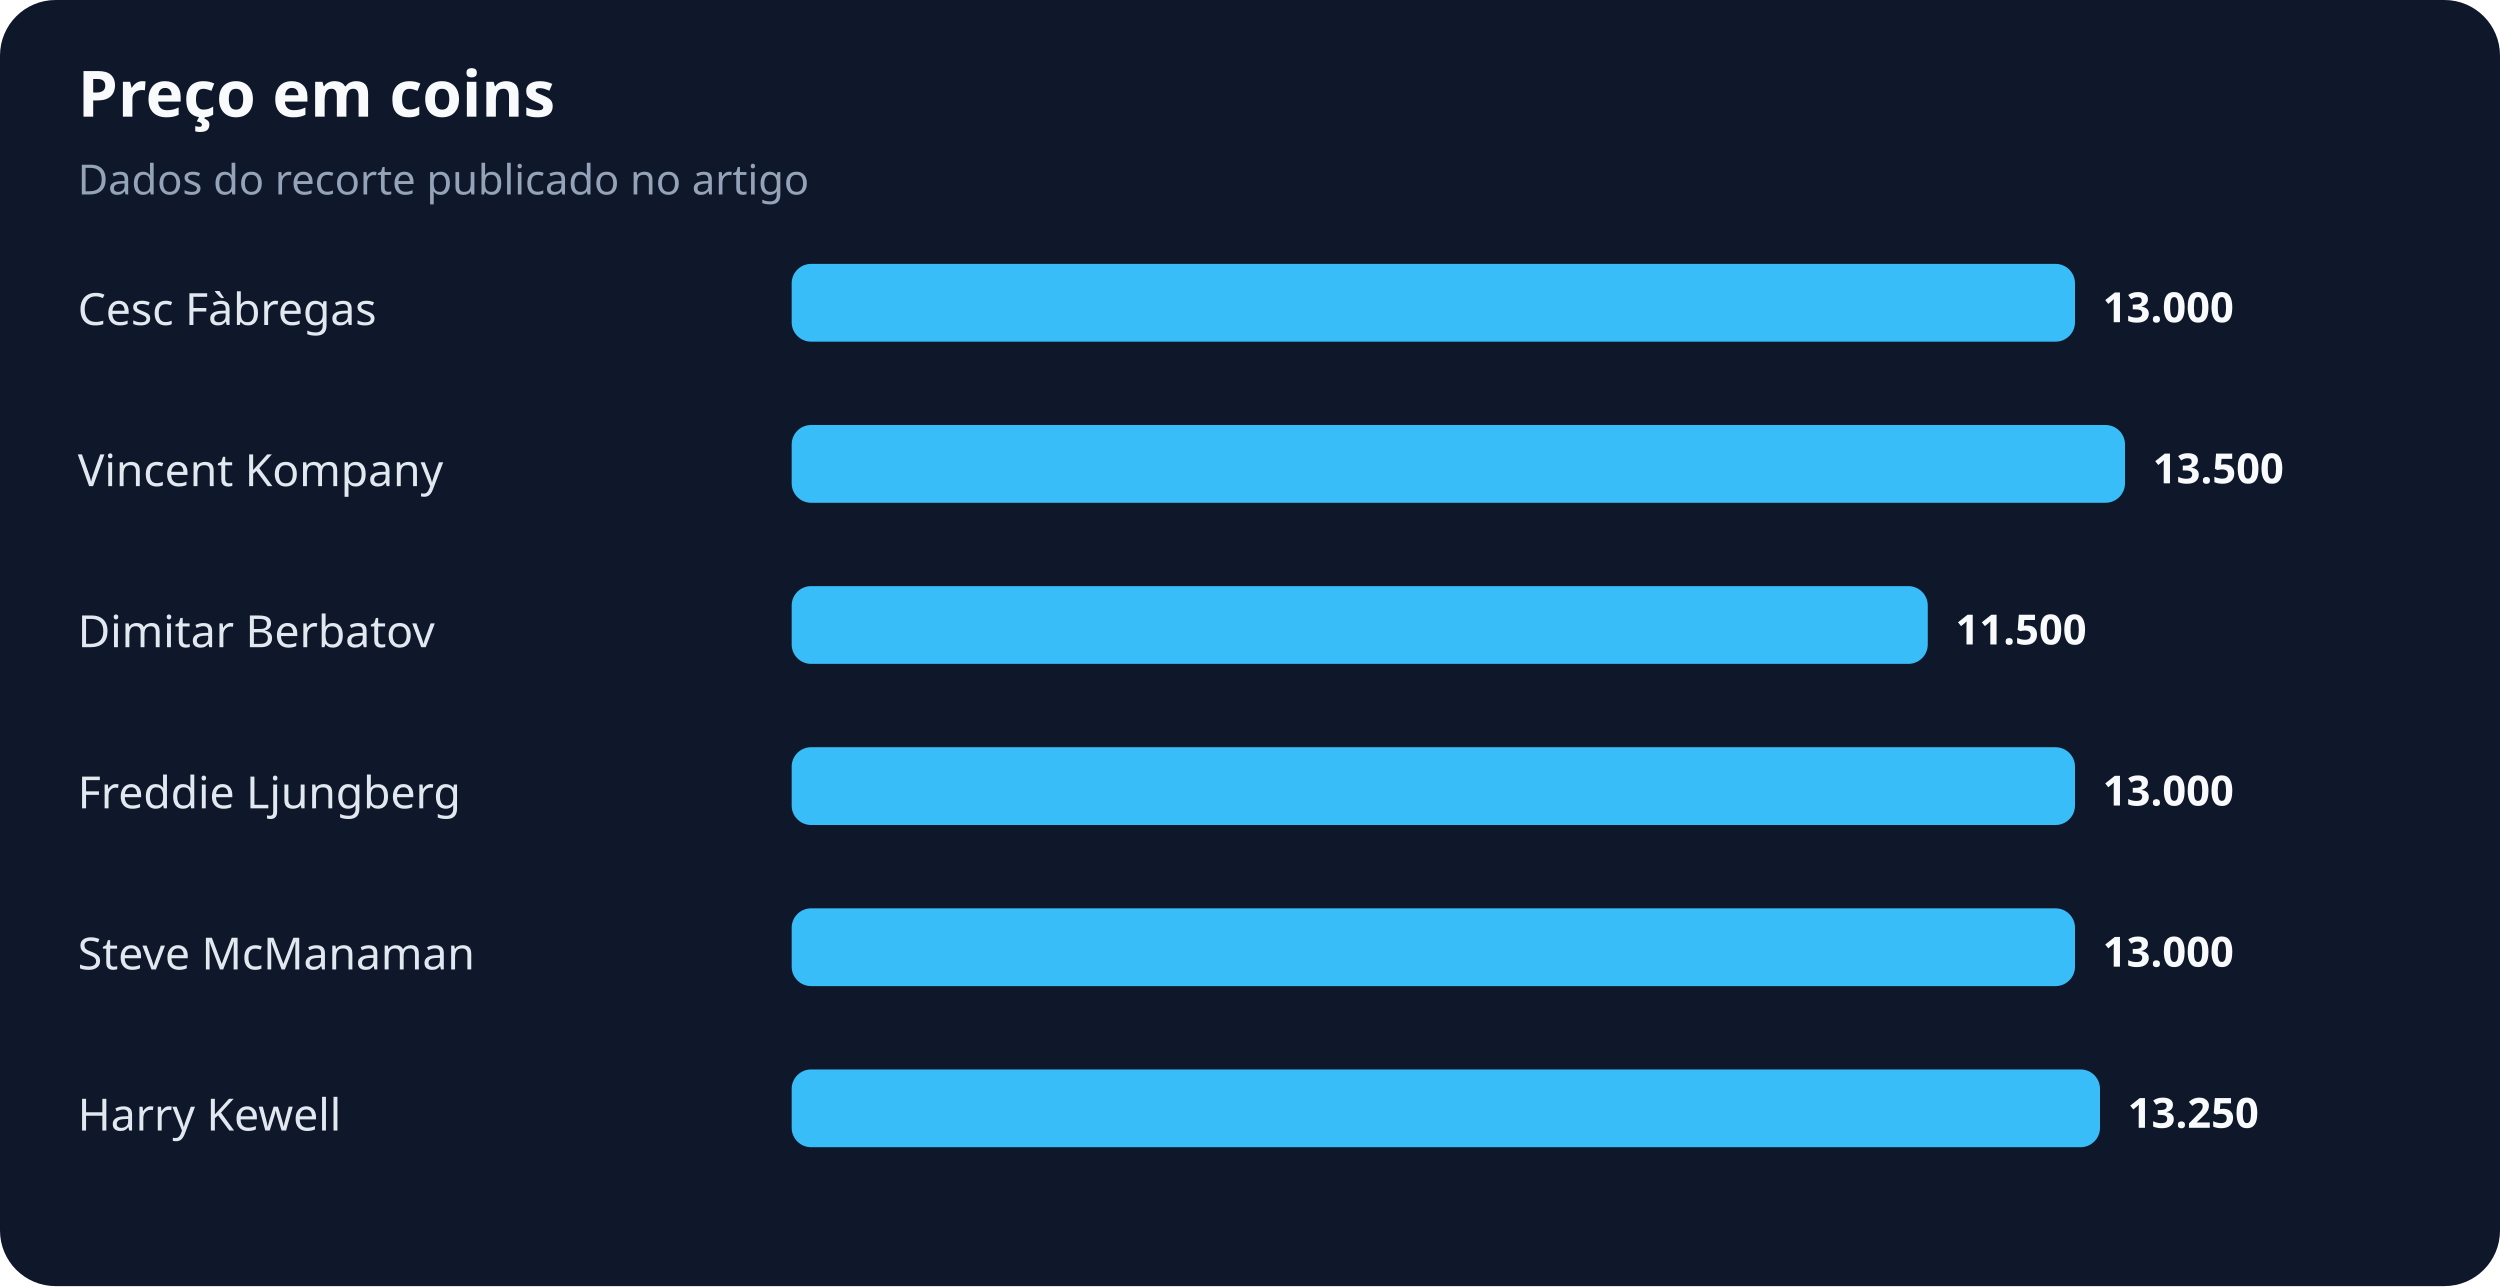
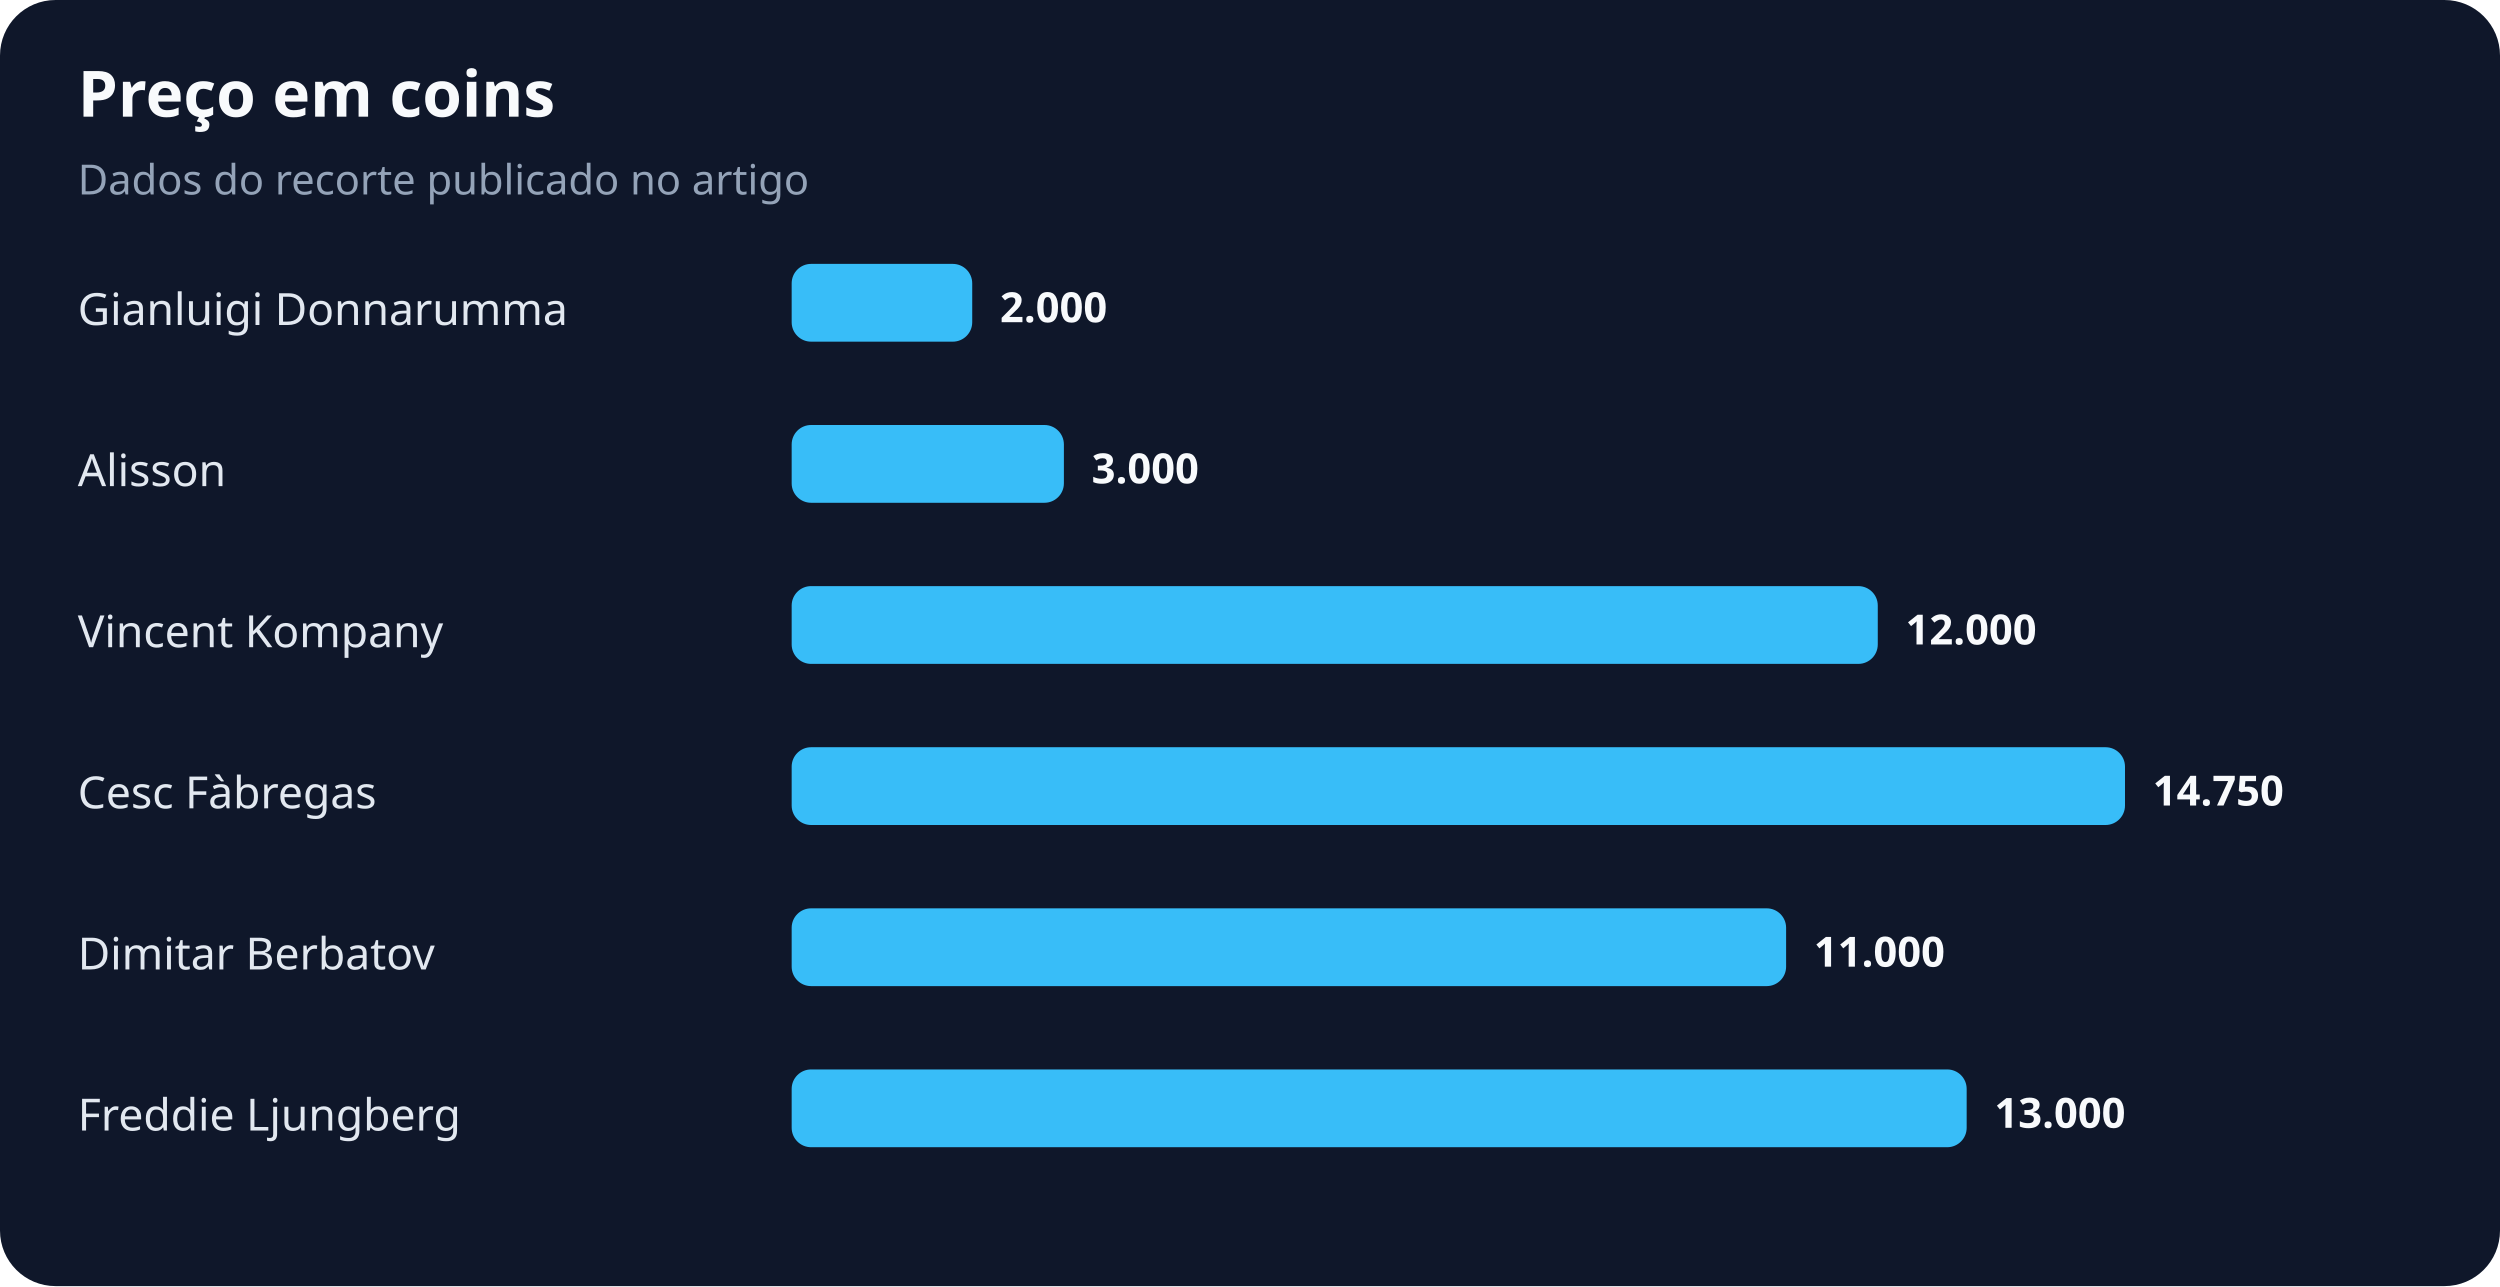
<svg xmlns="http://www.w3.org/2000/svg" width="900" height="463" viewBox="0 0 900 463" role="img" aria-labelledby="title desc">
  <rect width="100%" height="100%" rx="20" fill="#0f172a" />
  <text x="28" y="42" fill="#f8fafc" font-family="system-ui,sans-serif" font-size="23" font-weight="700">Preço em coins</text>
  <text x="28" y="70" fill="#94a3b8" font-family="system-ui,sans-serif" font-size="15">Dados do recorte publicado no artigo</text>
-   <text x="28" y="117" fill="#e2e8f0" font-family="system-ui,sans-serif" font-size="16">Cesc Fàbregas</text>
-   <rect x="285" y="95" width="462" height="28" rx="7" fill="#38bdf8" />
-   <text x="757" y="116" fill="#f8fafc" font-family="system-ui,sans-serif" font-size="15" font-weight="700">13.000</text>
-   <text x="28" y="175" fill="#e2e8f0" font-family="system-ui,sans-serif" font-size="16">Vincent Kompany</text>
-   <rect x="285" y="153" width="480" height="28" rx="7" fill="#38bdf8" />
-   <text x="775" y="174" fill="#f8fafc" font-family="system-ui,sans-serif" font-size="15" font-weight="700">13.500</text>
-   <text x="28" y="233" fill="#e2e8f0" font-family="system-ui,sans-serif" font-size="16">Dimitar Berbatov</text>
-   <rect x="285" y="211" width="409" height="28" rx="7" fill="#38bdf8" />
-   <text x="704" y="232" fill="#f8fafc" font-family="system-ui,sans-serif" font-size="15" font-weight="700">11.500</text>
-   <text x="28" y="291" fill="#e2e8f0" font-family="system-ui,sans-serif" font-size="16">Freddie Ljungberg</text>
-   <rect x="285" y="269" width="462" height="28" rx="7" fill="#38bdf8" />
-   <text x="757" y="290" fill="#f8fafc" font-family="system-ui,sans-serif" font-size="15" font-weight="700">13.000</text>
-   <text x="28" y="349" fill="#e2e8f0" font-family="system-ui,sans-serif" font-size="16">Steve McManaman</text>
-   <rect x="285" y="327" width="462" height="28" rx="7" fill="#38bdf8" />
-   <text x="757" y="348" fill="#f8fafc" font-family="system-ui,sans-serif" font-size="15" font-weight="700">13.000</text>
-   <text x="28" y="407" fill="#e2e8f0" font-family="system-ui,sans-serif" font-size="16">Harry Kewell</text>
-   <rect x="285" y="385" width="471" height="28" rx="7" fill="#38bdf8" />
-   <text x="766" y="406" fill="#f8fafc" font-family="system-ui,sans-serif" font-size="15" font-weight="700">13.250</text>
+   <text x="28" y="117" fill="#e2e8f0" font-family="system-ui,sans-serif" font-size="16">Gianluigi Donnarumma</text>
+   <rect x="285" y="95" width="65" height="28" rx="7" fill="#38bdf8" />
+   <text x="360" y="116" fill="#f8fafc" font-family="system-ui,sans-serif" font-size="15" font-weight="700">2.000</text>
+   <text x="28" y="175" fill="#e2e8f0" font-family="system-ui,sans-serif" font-size="16">Alisson</text>
+   <rect x="285" y="153" width="98" height="28" rx="7" fill="#38bdf8" />
+   <text x="393" y="174" fill="#f8fafc" font-family="system-ui,sans-serif" font-size="15" font-weight="700">3.000</text>
+   <text x="28" y="233" fill="#e2e8f0" font-family="system-ui,sans-serif" font-size="16">Vincent Kompany</text>
+   <rect x="285" y="211" width="391" height="28" rx="7" fill="#38bdf8" />
+   <text x="686" y="232" fill="#f8fafc" font-family="system-ui,sans-serif" font-size="15" font-weight="700">12.000</text>
+   <text x="28" y="291" fill="#e2e8f0" font-family="system-ui,sans-serif" font-size="16">Cesc Fàbregas</text>
+   <rect x="285" y="269" width="480" height="28" rx="7" fill="#38bdf8" />
+   <text x="775" y="290" fill="#f8fafc" font-family="system-ui,sans-serif" font-size="15" font-weight="700">14.750</text>
+   <text x="28" y="349" fill="#e2e8f0" font-family="system-ui,sans-serif" font-size="16">Dimitar Berbatov</text>
+   <rect x="285" y="327" width="358" height="28" rx="7" fill="#38bdf8" />
+   <text x="653" y="348" fill="#f8fafc" font-family="system-ui,sans-serif" font-size="15" font-weight="700">11.000</text>
+   <text x="28" y="407" fill="#e2e8f0" font-family="system-ui,sans-serif" font-size="16">Freddie Ljungberg</text>
+   <rect x="285" y="385" width="423" height="28" rx="7" fill="#38bdf8" />
+   <text x="718" y="406" fill="#f8fafc" font-family="system-ui,sans-serif" font-size="15" font-weight="700">13.000</text>
</svg>
